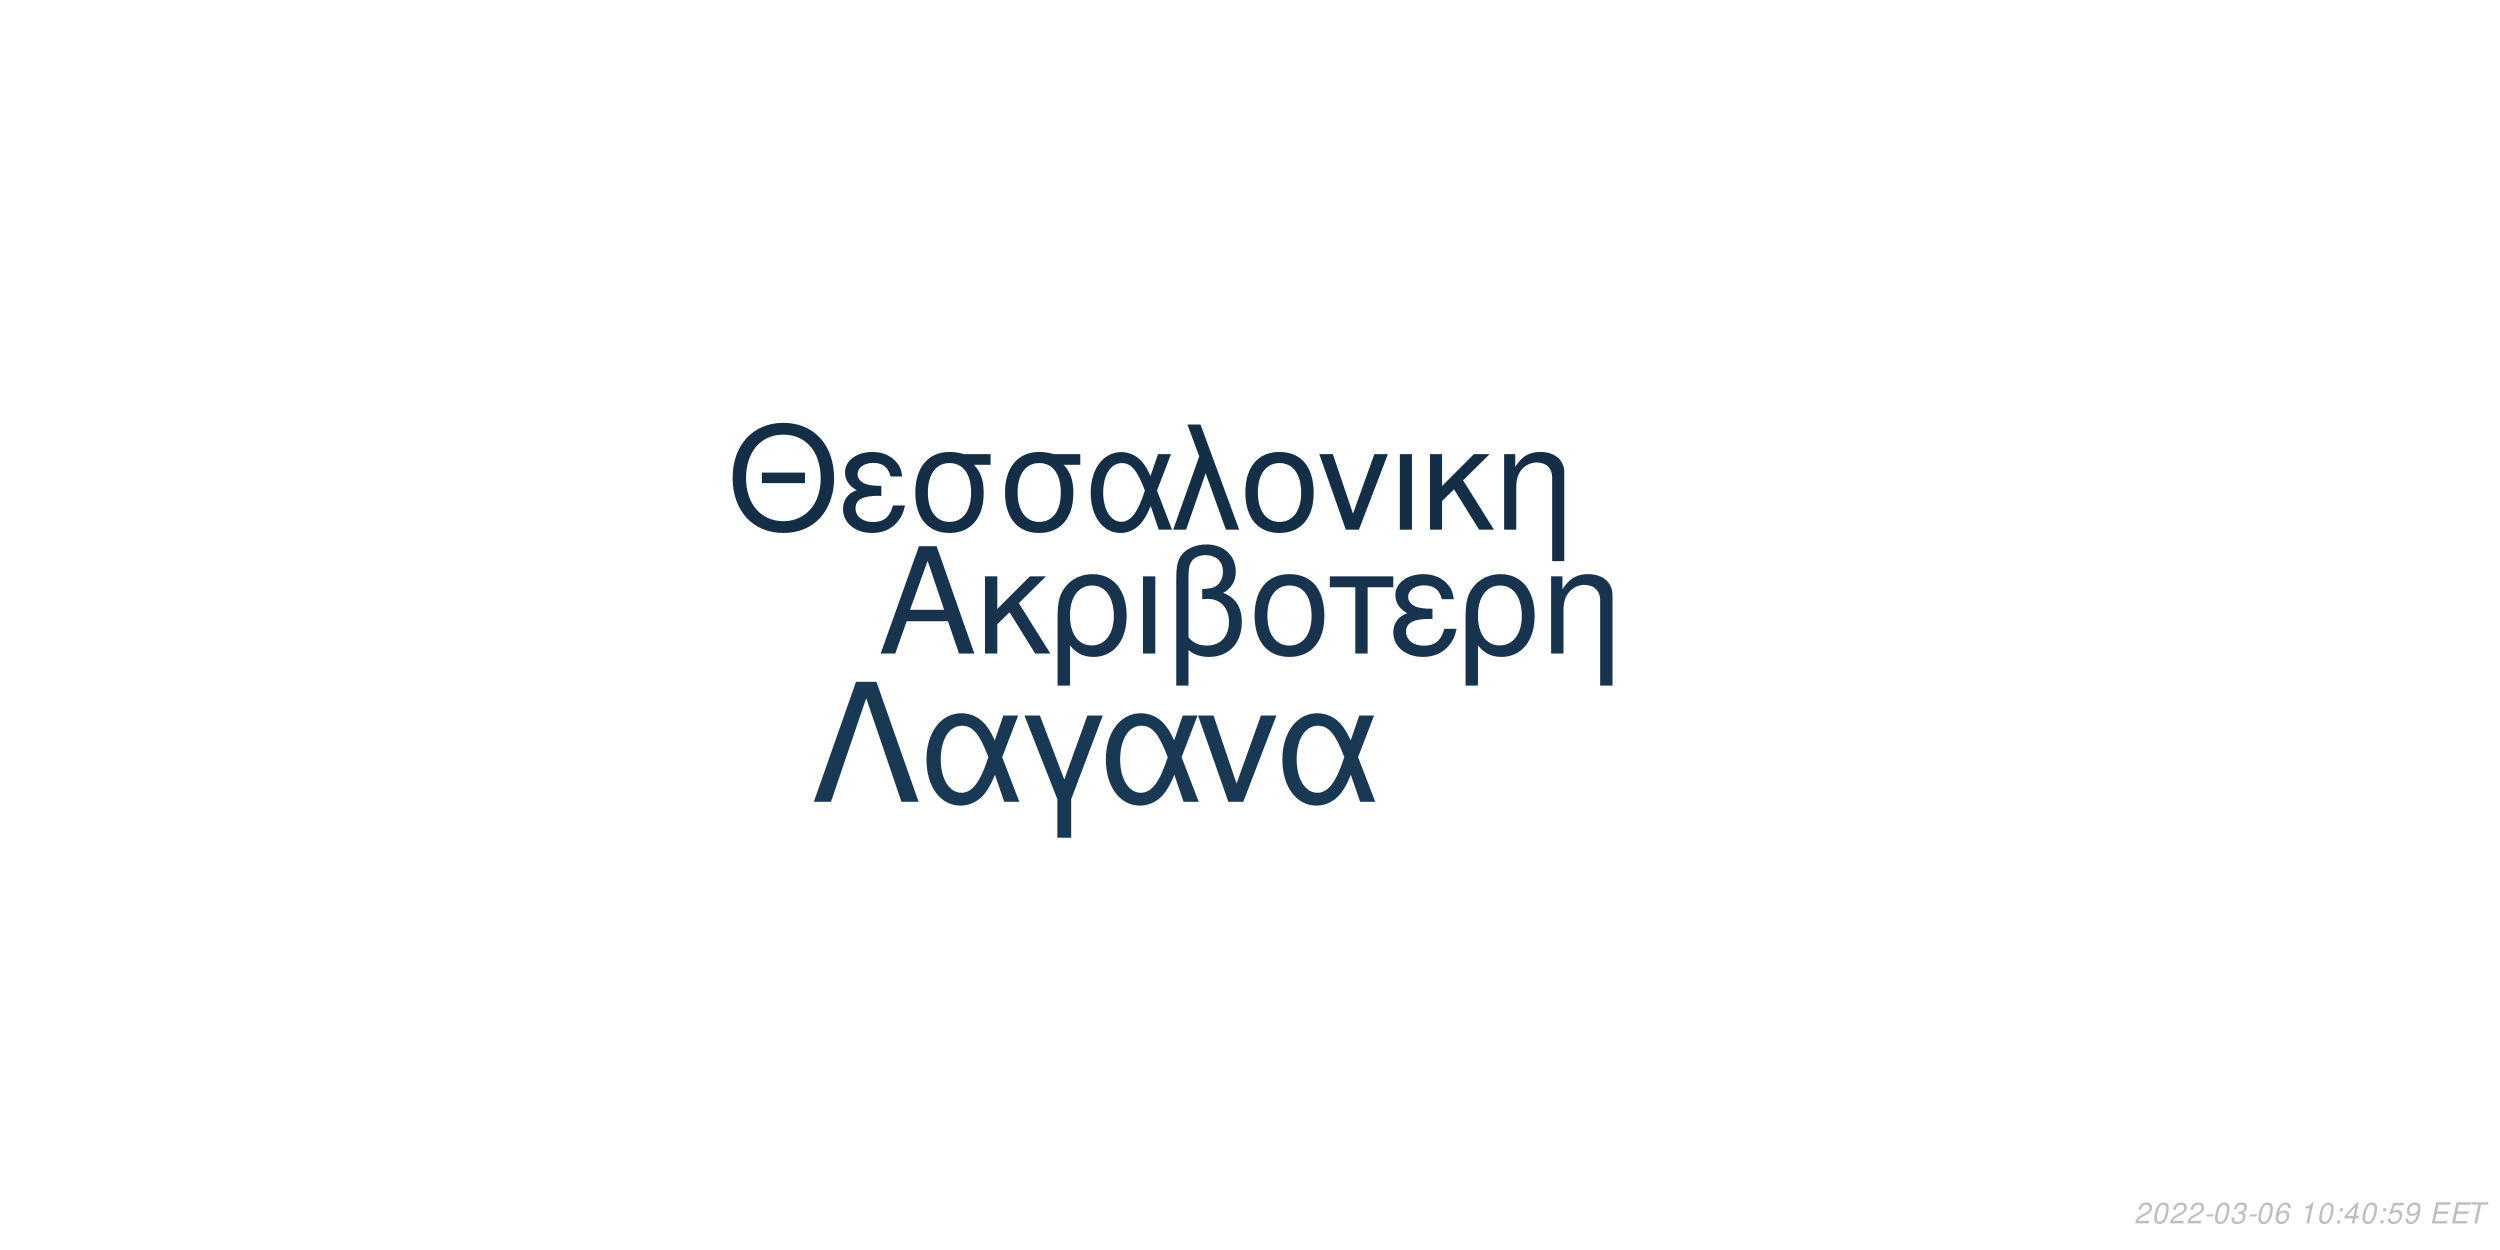
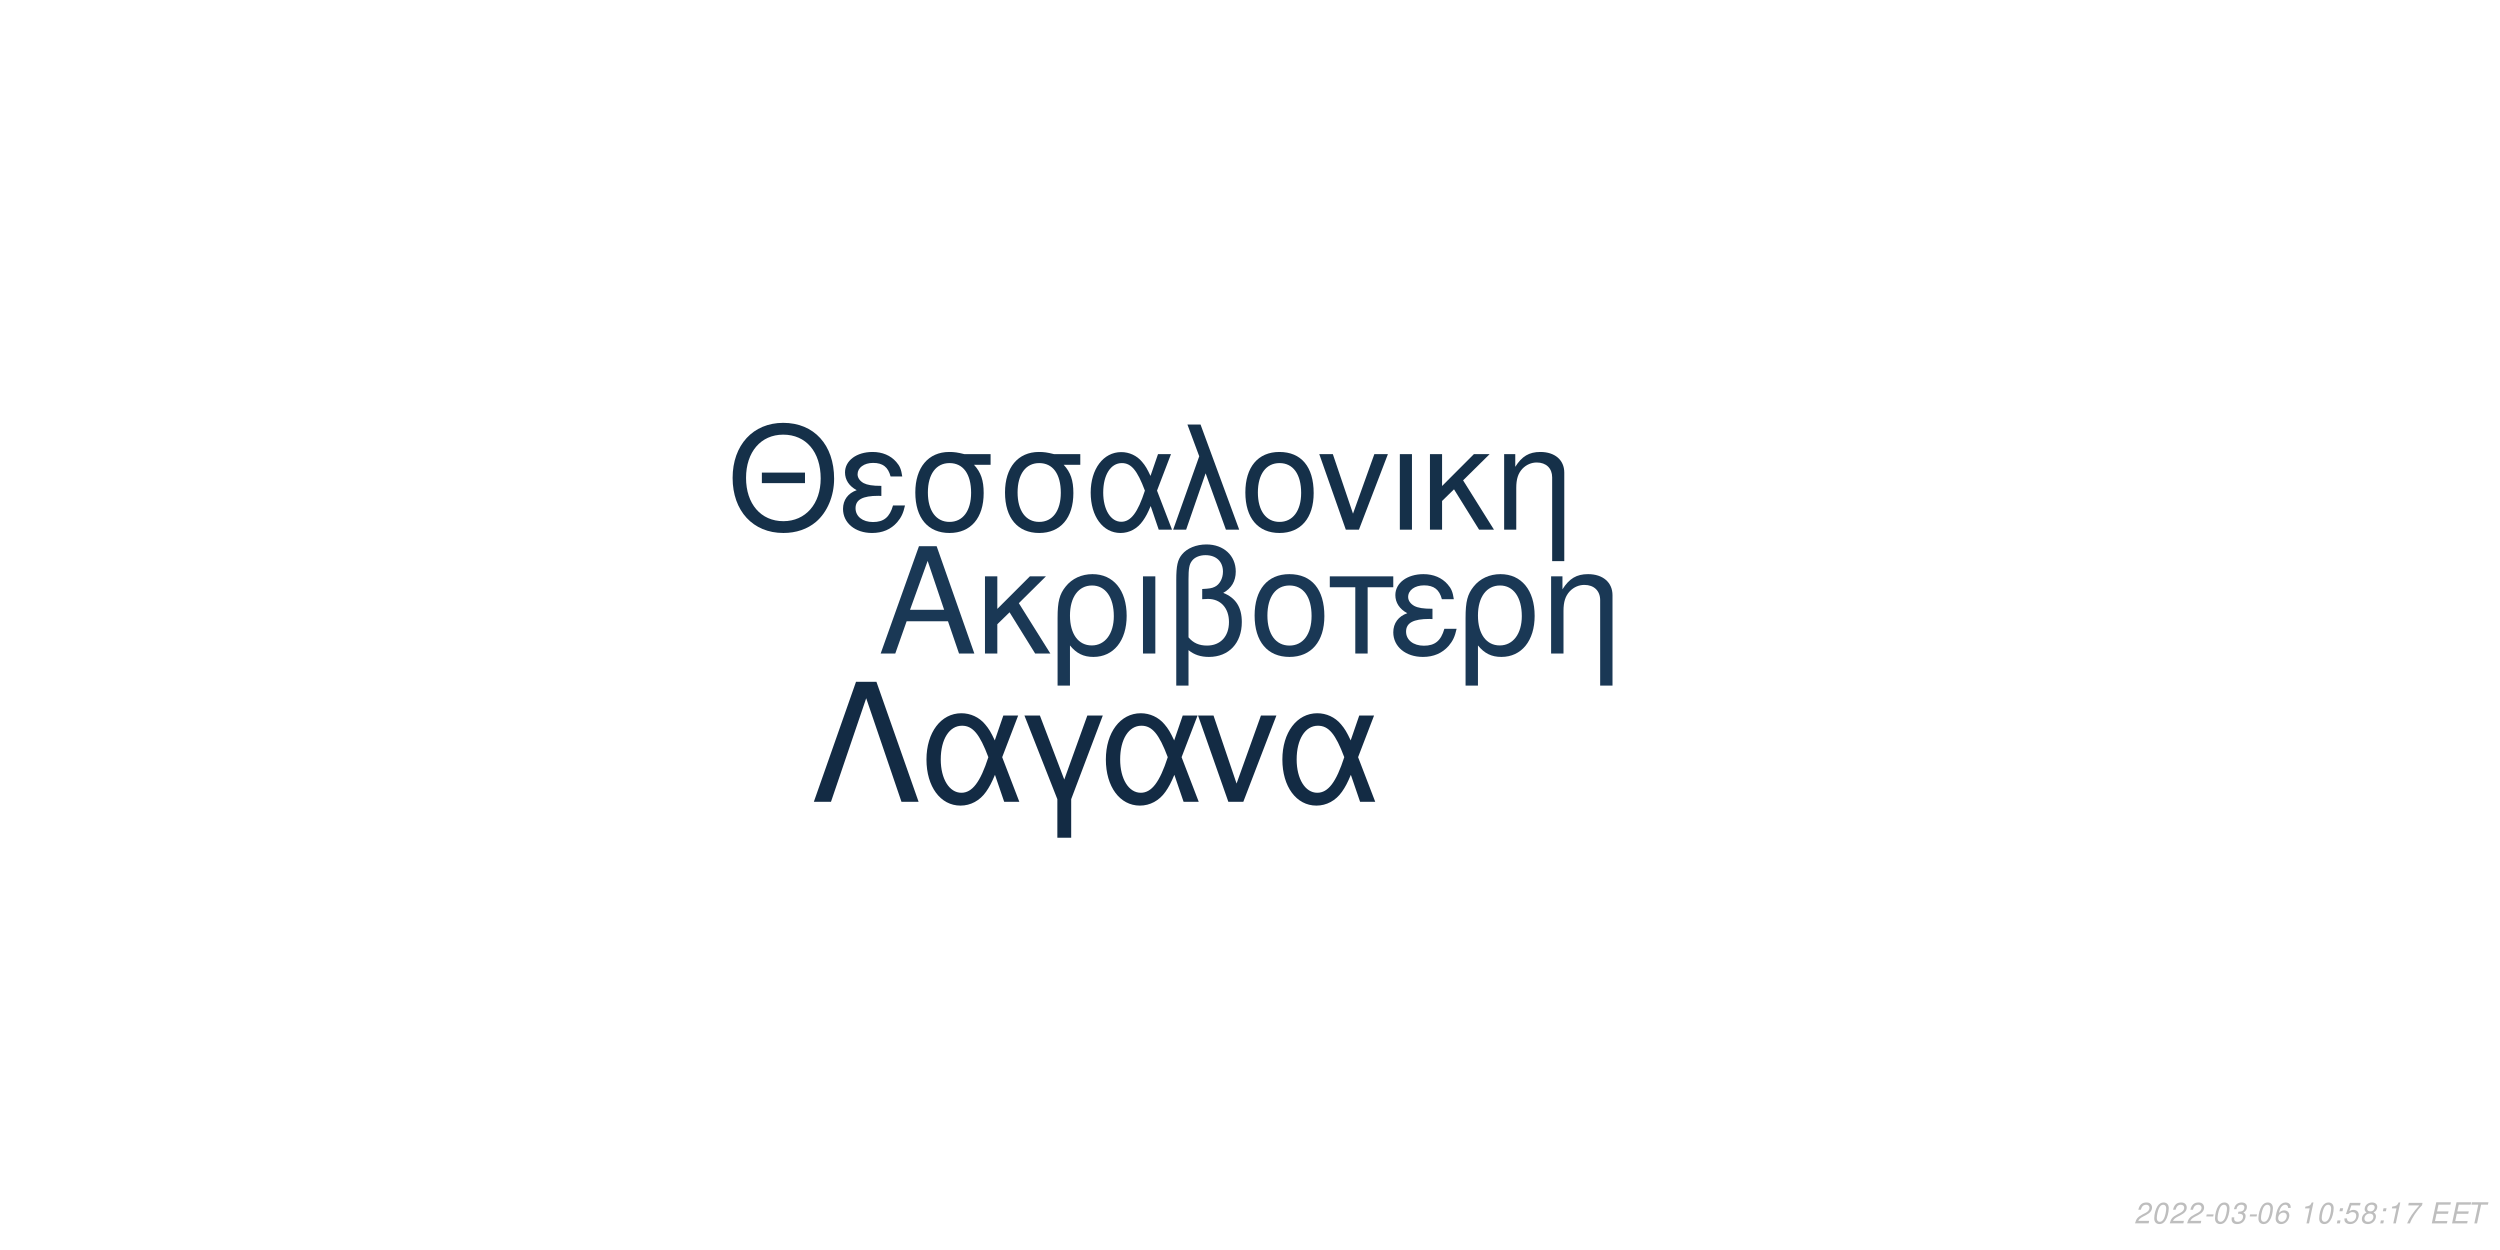
<svg xmlns="http://www.w3.org/2000/svg" xmlns:xlink="http://www.w3.org/1999/xlink" width="864pt" height="432pt" viewBox="0 0 864 432" version="1.1">
  <defs>
    <g>
      <symbol overflow="visible" id="glyph0-0">
        <path style="stroke:none;" d="" />
      </symbol>
      <symbol overflow="visible" id="glyph0-1">
        <path style="stroke:none;" d="M 24.125 -11.141 L 27.938 0 L 33.234 0 L 20.203 -37.094 L 14.094 -37.094 L 0.859 0 L 5.906 0 L 9.828 -11.141 Z M 22.797 -15.109 L 11 -15.109 L 17.094 -32.016 Z M 22.797 -15.109 " />
      </symbol>
      <symbol overflow="visible" id="glyph0-2">
        <path style="stroke:none;" d="M 7.172 -15.422 L 7.172 -26.672 L 2.906 -26.672 L 2.906 0 L 7.172 0 L 7.172 -10.125 L 11.406 -14.25 L 20.25 0 L 25.5 0 L 14.609 -17.406 L 23.969 -26.672 L 18.422 -26.672 Z M 7.172 -15.422 " />
      </symbol>
      <symbol overflow="visible" id="glyph0-3">
        <path style="stroke:none;" d="M 3 11.094 L 7.281 11.094 L 7.281 -2.797 C 9.516 -0.047 11.953 1.172 15.375 1.172 C 22.344 1.172 26.875 -4.422 26.875 -13.031 C 26.875 -21.891 22.297 -27.438 15.062 -27.438 C 11.297 -27.438 7.984 -25.906 5.797 -23.156 C 3.672 -20.516 3 -17.969 3 -12.359 Z M 14.906 -23.516 C 19.547 -23.516 22.438 -19.438 22.438 -12.922 C 22.438 -6.812 19.391 -2.797 14.812 -2.797 C 10.172 -2.797 7.281 -6.766 7.281 -13.125 C 7.281 -19.484 10.234 -23.516 14.906 -23.516 Z M 14.906 -23.516 " />
      </symbol>
      <symbol overflow="visible" id="glyph0-4">
        <path style="stroke:none;" d="M 3.516 0 L 7.781 0 L 7.781 -26.672 L 3.516 -26.672 Z M 3.516 0 " />
      </symbol>
      <symbol overflow="visible" id="glyph0-5">
        <path style="stroke:none;" d="M 4.016 11.094 L 8.25 11.094 L 8.25 -1.172 C 10.172 0.406 12.422 1.172 15.312 1.172 C 22.188 1.172 26.672 -3.609 26.672 -10.891 C 26.672 -15.984 24.578 -19.234 20.25 -20.969 C 23.109 -22.547 24.578 -25.031 24.578 -28.344 C 24.578 -33.844 20.406 -37.703 14.453 -37.703 C 10.938 -37.703 7.734 -36.391 6 -34.25 C 4.484 -32.422 4.016 -30.328 4.016 -25.391 Z M 8.25 -25.656 C 8.25 -29.359 8.5 -30.844 9.469 -32.062 C 10.375 -33.281 12.156 -34 14.094 -34 C 17.812 -34 20.156 -31.812 20.156 -28.297 C 20.156 -25.953 18.984 -23.812 17.297 -23.047 C 16.281 -22.547 15.469 -22.438 12.984 -22.297 L 12.984 -18.781 C 13.734 -18.828 14.344 -18.875 14.969 -18.875 C 19.344 -18.875 22.234 -15.719 22.234 -10.891 C 22.234 -5.906 19.281 -2.75 14.656 -2.75 C 11.953 -2.75 9.922 -3.609 8.25 -5.594 Z M 8.25 -25.656 " />
      </symbol>
      <symbol overflow="visible" id="glyph0-6">
        <path style="stroke:none;" d="M 14.094 -27.438 C 6.562 -27.438 2.094 -22.094 2.094 -13.125 C 2.094 -4.125 6.562 1.172 14.141 1.172 C 21.672 1.172 26.203 -4.172 26.203 -12.922 C 26.203 -22.188 21.828 -27.438 14.094 -27.438 Z M 14.141 -23.516 C 18.938 -23.516 21.781 -19.594 21.781 -12.984 C 21.781 -6.672 18.828 -2.75 14.141 -2.75 C 9.422 -2.75 6.516 -6.672 6.516 -13.125 C 6.516 -19.594 9.422 -23.516 14.141 -23.516 Z M 14.141 -23.516 " />
      </symbol>
      <symbol overflow="visible" id="glyph0-7">
        <path style="stroke:none;" d="M 7.891 0 L 12.156 0 L 12.156 -22.906 L 21.016 -22.906 L 21.016 -26.672 L -0.922 -26.672 L -0.922 -22.906 L 7.891 -22.906 Z M 7.891 0 " />
      </symbol>
      <symbol overflow="visible" id="glyph0-8">
        <path style="stroke:none;" d="M 14.562 -15.469 C 11.344 -15.469 9.562 -15.781 8.297 -16.438 C 6.922 -17.203 6.156 -18.328 6.156 -19.547 C 6.156 -21.891 8.453 -23.562 11.656 -23.562 C 15.062 -23.562 16.953 -22.094 17.812 -18.781 L 21.938 -18.781 C 21.578 -21.266 21.062 -22.5 19.797 -23.922 C 17.812 -26.203 14.906 -27.438 11.453 -27.438 C 5.797 -27.438 1.734 -24.375 1.734 -20.203 C 1.734 -17.609 3.156 -15.375 5.859 -13.938 C 2.797 -12.875 1.016 -10.484 1.016 -7.328 C 1.016 -2.391 5.297 1.172 11.25 1.172 C 14.969 1.172 17.906 -0.109 20.156 -2.641 C 21.578 -4.328 22.297 -5.797 22.906 -8.547 L 18.672 -8.547 C 17.5 -4.422 15.422 -2.703 11.609 -2.703 C 7.938 -2.703 5.438 -4.688 5.438 -7.578 C 5.438 -10.578 7.938 -11.953 13.484 -11.953 C 13.641 -11.953 14.094 -11.953 14.562 -11.906 Z M 14.562 -15.469 " />
      </symbol>
      <symbol overflow="visible" id="glyph0-9">
        <path style="stroke:none;" d="M 3.562 -26.672 L 3.562 0 L 7.844 0 L 7.844 -14.703 C 7.844 -17.906 8.5 -19.891 10.031 -21.531 C 11.406 -22.953 13.188 -23.719 15.062 -23.719 C 18.375 -23.719 20.516 -21.672 20.516 -18.469 L 20.516 11.094 L 24.781 11.094 L 24.781 -20.156 C 24.781 -24.578 21.469 -27.438 16.328 -27.438 C 12.359 -27.438 9.828 -25.906 7.484 -22.188 L 7.484 -26.672 Z M 3.562 -26.672 " />
      </symbol>
      <symbol overflow="visible" id="glyph1-0">
        <path style="stroke:none;" d="" />
      </symbol>
      <symbol overflow="visible" id="glyph1-1">
        <path style="stroke:none;" d="M 26.859 -19.734 L 11.953 -19.734 L 11.953 -16.094 L 26.859 -16.094 Z M 19.328 -36.922 C 8.922 -36.922 1.844 -29.25 1.844 -17.891 C 1.844 -6.484 8.875 1.141 19.391 1.141 C 23.812 1.141 27.703 -0.203 30.641 -2.688 C 34.578 -6.031 36.922 -11.656 36.922 -17.594 C 36.922 -29.297 30 -36.922 19.328 -36.922 Z M 19.328 -32.844 C 27.203 -32.844 32.281 -26.906 32.281 -17.688 C 32.281 -8.922 27.062 -2.938 19.391 -2.938 C 11.609 -2.938 6.484 -8.922 6.484 -17.891 C 6.484 -26.859 11.609 -32.844 19.328 -32.844 Z M 19.328 -32.844 " />
      </symbol>
      <symbol overflow="visible" id="glyph1-2">
        <path style="stroke:none;" d="M 14.25 -15.141 C 11.109 -15.141 9.375 -15.453 8.125 -16.094 C 6.781 -16.844 6.031 -17.938 6.031 -19.141 C 6.031 -21.422 8.266 -23.078 11.406 -23.078 C 14.75 -23.078 16.594 -21.625 17.438 -18.391 L 21.469 -18.391 C 21.125 -20.828 20.625 -22.031 19.391 -23.422 C 17.438 -25.656 14.594 -26.859 11.219 -26.859 C 5.688 -26.859 1.688 -23.875 1.688 -19.781 C 1.688 -17.234 3.094 -15.047 5.734 -13.656 C 2.734 -12.609 1 -10.266 1 -7.172 C 1 -2.344 5.188 1.141 11.016 1.141 C 14.656 1.141 17.547 -0.094 19.734 -2.594 C 21.125 -4.234 21.828 -5.688 22.422 -8.375 L 18.281 -8.375 C 17.141 -4.328 15.094 -2.641 11.359 -2.641 C 7.766 -2.641 5.328 -4.578 5.328 -7.422 C 5.328 -10.359 7.766 -11.703 13.203 -11.703 C 13.359 -11.703 13.797 -11.703 14.25 -11.656 Z M 14.25 -15.141 " />
      </symbol>
      <symbol overflow="visible" id="glyph1-3">
        <path style="stroke:none;" d="M 29 -26.109 L 19.938 -26.109 C 17.594 -26.703 16.438 -26.859 14.703 -26.859 C 7.469 -26.859 2.984 -21.469 2.984 -12.859 C 2.984 -4.031 7.375 1.141 14.797 1.141 C 22.172 1.141 26.609 -4.078 26.609 -12.656 C 26.609 -17.047 25.656 -19.828 23.266 -22.422 L 29 -22.422 Z M 14.797 -23.016 C 19.531 -23.016 22.266 -19.234 22.266 -12.75 C 22.266 -6.531 19.438 -2.688 14.797 -2.688 C 10.172 -2.688 7.328 -6.531 7.328 -12.859 C 7.328 -19.188 10.172 -23.016 14.797 -23.016 Z M 14.797 -23.016 " />
      </symbol>
      <symbol overflow="visible" id="glyph1-4">
        <path style="stroke:none;" d="M 29.344 -26.109 L 24.859 -26.109 L 22.266 -18.578 C 21.125 -21.031 20.484 -22.125 19.328 -23.469 C 17.547 -25.609 14.906 -26.812 12.156 -26.812 C 5.984 -26.812 1.594 -20.984 1.594 -12.812 C 1.594 -4.578 5.828 1.141 11.906 1.141 C 14.953 1.141 17.734 -0.344 19.625 -3.047 C 20.672 -4.531 21.281 -5.688 22.328 -8.172 L 25.109 0 L 29.703 0 L 24.516 -13.5 Z M 20.328 -13.5 C 17.891 -5.922 15.453 -2.734 12.156 -2.734 C 8.516 -2.734 5.922 -6.922 5.922 -12.812 C 5.922 -18.938 8.516 -23.016 12.359 -23.016 C 15.594 -23.016 17.688 -20.531 20.328 -13.5 Z M 20.328 -13.5 " />
      </symbol>
      <symbol overflow="visible" id="glyph1-5">
        <path style="stroke:none;" d="M 1.094 0 L 5.578 0 L 12.312 -19.484 L 19.328 0 L 23.922 0 L 10.562 -36.328 L 6.031 -36.328 L 10.109 -25.359 Z M 1.094 0 " />
      </symbol>
      <symbol overflow="visible" id="glyph1-6">
        <path style="stroke:none;" d="M 13.797 -26.859 C 6.422 -26.859 2.047 -21.625 2.047 -12.859 C 2.047 -4.031 6.422 1.141 13.859 1.141 C 21.234 1.141 25.656 -4.078 25.656 -12.656 C 25.656 -21.719 21.375 -26.859 13.797 -26.859 Z M 13.859 -23.016 C 18.531 -23.016 21.328 -19.188 21.328 -12.703 C 21.328 -6.531 18.438 -2.688 13.859 -2.688 C 9.219 -2.688 6.375 -6.531 6.375 -12.859 C 6.375 -19.188 9.219 -23.016 13.859 -23.016 Z M 13.859 -23.016 " />
      </symbol>
      <symbol overflow="visible" id="glyph1-7">
        <path style="stroke:none;" d="M 14.297 0 L 24.312 -26.109 L 19.625 -26.109 L 12.25 -5.531 L 5.281 -26.109 L 0.594 -26.109 L 9.766 0 Z M 14.297 0 " />
      </symbol>
      <symbol overflow="visible" id="glyph1-8">
        <path style="stroke:none;" d="M 3.438 0 L 7.625 0 L 7.625 -26.109 L 3.438 -26.109 Z M 3.438 0 " />
      </symbol>
      <symbol overflow="visible" id="glyph1-9">
        <path style="stroke:none;" d="M 7.031 -15.094 L 7.031 -26.109 L 2.844 -26.109 L 2.844 0 L 7.031 0 L 7.031 -9.922 L 11.156 -13.953 L 19.828 0 L 24.969 0 L 14.297 -17.047 L 23.469 -26.109 L 18.031 -26.109 Z M 7.031 -15.094 " />
      </symbol>
      <symbol overflow="visible" id="glyph1-10">
        <path style="stroke:none;" d="M 3.484 -26.109 L 3.484 0 L 7.672 0 L 7.672 -14.406 C 7.672 -17.547 8.328 -19.484 9.812 -21.078 C 11.156 -22.469 12.906 -23.219 14.75 -23.219 C 17.984 -23.219 20.078 -21.234 20.078 -18.094 L 20.078 10.859 L 24.266 10.859 L 24.266 -19.734 C 24.266 -24.062 21.031 -26.859 16 -26.859 C 12.109 -26.859 9.609 -25.359 7.328 -21.719 L 7.328 -26.109 Z M 3.484 -26.109 " />
      </symbol>
      <symbol overflow="visible" id="glyph2-0">
        <path style="stroke:none;" d="" />
      </symbol>
      <symbol overflow="visible" id="glyph2-1">
        <path style="stroke:none;" d="M 22.531 -41.484 L 15.484 -41.484 L 0.906 0 L 6.828 0 L 19 -35.797 L 31.188 0 L 37.109 0 Z M 22.531 -41.484 " />
      </symbol>
      <symbol overflow="visible" id="glyph2-2">
        <path style="stroke:none;" d="M 33.516 -29.812 L 28.391 -29.812 L 25.438 -21.219 C 24.125 -24.016 23.391 -25.266 22.078 -26.797 C 20.031 -29.25 17.016 -30.609 13.891 -30.609 C 6.828 -30.609 1.828 -23.953 1.828 -14.625 C 1.828 -5.234 6.656 1.312 13.594 1.312 C 17.078 1.312 20.266 -0.391 22.422 -3.469 C 23.609 -5.172 24.297 -6.484 25.5 -9.328 L 28.688 0 L 33.922 0 L 28 -15.422 Z M 23.219 -15.422 C 20.422 -6.766 17.641 -3.125 13.891 -3.125 C 9.734 -3.125 6.766 -7.906 6.766 -14.625 C 6.766 -21.625 9.734 -26.297 14.109 -26.297 C 17.812 -26.297 20.203 -23.453 23.219 -15.422 Z M 23.219 -15.422 " />
      </symbol>
      <symbol overflow="visible" id="glyph2-3">
        <path style="stroke:none;" d="M 12.062 12.406 L 16.844 12.406 L 16.844 -0.906 L 27.766 -29.812 L 22.422 -29.812 L 14.453 -7.688 L 6.031 -29.812 L 0.688 -29.812 L 12.062 -0.906 Z M 12.062 12.406 " />
      </symbol>
      <symbol overflow="visible" id="glyph2-4">
        <path style="stroke:none;" d="M 16.328 0 L 27.766 -29.812 L 22.422 -29.812 L 14 -6.312 L 6.031 -29.812 L 0.688 -29.812 L 11.156 0 Z M 16.328 0 " />
      </symbol>
      <symbol overflow="visible" id="glyph3-0">
        <path style="stroke:none;" d="" />
      </symbol>
      <symbol overflow="visible" id="glyph3-1">
        <path style="stroke:none;" d="M 5.234 -0.875 L 1.469 -0.875 C 1.641 -1.375 2.203 -1.891 3.109 -2.344 L 4.234 -2.938 C 5.562 -3.625 6.219 -4.469 6.219 -5.484 C 6.219 -5.938 6.062 -6.359 5.797 -6.656 C 5.469 -7.047 4.984 -7.234 4.312 -7.234 C 2.766 -7.234 1.891 -6.453 1.484 -4.734 L 2.375 -4.734 C 2.484 -5.188 2.609 -5.484 2.797 -5.75 C 3.094 -6.203 3.609 -6.453 4.188 -6.453 C 4.891 -6.453 5.344 -6.031 5.344 -5.375 C 5.344 -4.703 4.859 -4.094 4.016 -3.656 L 2.984 -3.125 C 1.234 -2.188 0.797 -1.656 0.344 -0.016 L 5.047 -0.016 Z M 5.234 -0.875 " />
      </symbol>
      <symbol overflow="visible" id="glyph3-2">
        <path style="stroke:none;" d="M 4.203 -7.234 C 3.375 -7.234 2.688 -6.812 2.125 -5.984 C 1.484 -5.047 0.984 -3.188 0.984 -1.734 C 0.984 -1.109 1.172 -0.562 1.484 -0.266 C 1.797 0.047 2.281 0.234 2.766 0.234 C 3.625 0.234 4.281 -0.156 4.859 -1.016 C 5.516 -1.953 6 -3.797 6 -5.266 C 6 -6.5 5.328 -7.234 4.203 -7.234 Z M 4.094 -6.453 C 4.734 -6.453 5.125 -5.984 5.125 -5.156 C 5.125 -4.203 4.781 -2.625 4.406 -1.812 C 3.984 -0.938 3.516 -0.547 2.875 -0.547 C 2.25 -0.547 1.875 -1.031 1.875 -1.828 C 1.875 -2.797 2.203 -4.344 2.594 -5.203 C 2.984 -6.047 3.453 -6.453 4.094 -6.453 Z M 4.094 -6.453 " />
      </symbol>
      <symbol overflow="visible" id="glyph3-3">
        <path style="stroke:none;" d="M 3.516 -3.125 L 1.125 -3.125 L 0.969 -2.406 L 3.359 -2.406 Z M 3.516 -3.125 " />
      </symbol>
      <symbol overflow="visible" id="glyph3-4">
        <path style="stroke:none;" d="M 2.922 -3.312 C 3.125 -3.344 3.234 -3.344 3.375 -3.344 C 4.203 -3.344 4.688 -3 4.688 -2.406 C 4.688 -1.312 3.906 -0.547 2.781 -0.547 C 2.047 -0.547 1.594 -0.938 1.594 -1.562 C 1.594 -1.719 1.609 -1.844 1.656 -2.094 L 0.766 -2.094 C 0.734 -1.797 0.719 -1.641 0.719 -1.469 C 0.719 -0.375 1.406 0.234 2.641 0.234 C 3.547 0.234 4.297 -0.078 4.812 -0.656 C 5.266 -1.156 5.562 -1.875 5.562 -2.547 C 5.562 -3.125 5.344 -3.453 4.797 -3.734 C 5.641 -4.234 6.016 -4.844 6.016 -5.734 C 6.016 -6.656 5.312 -7.234 4.203 -7.234 C 3.375 -7.234 2.672 -6.938 2.188 -6.375 C 1.891 -6.031 1.703 -5.641 1.516 -4.906 L 2.391 -4.906 C 2.5 -5.359 2.594 -5.594 2.734 -5.812 C 3.047 -6.234 3.516 -6.453 4.078 -6.453 C 4.734 -6.453 5.141 -6.125 5.141 -5.578 C 5.141 -5.188 5.016 -4.797 4.797 -4.547 C 4.516 -4.234 4 -4.062 3.266 -4.062 L 3.078 -4.062 Z M 2.922 -3.312 " />
      </symbol>
      <symbol overflow="visible" id="glyph3-5">
        <path style="stroke:none;" d="M 6.125 -5.344 L 6.141 -5.625 C 6.141 -6.609 5.453 -7.234 4.391 -7.234 C 3.438 -7.234 2.641 -6.719 2.016 -5.703 C 1.422 -4.781 0.938 -2.953 0.938 -1.688 C 0.938 -0.516 1.688 0.234 2.859 0.234 C 3.703 0.234 4.438 -0.156 5 -0.875 C 5.406 -1.422 5.672 -2.156 5.672 -2.766 C 5.672 -3.812 4.969 -4.5 3.906 -4.5 C 3.234 -4.5 2.672 -4.234 2.094 -3.625 C 2.406 -5.375 3.234 -6.453 4.25 -6.453 C 4.703 -6.453 5.062 -6.234 5.172 -5.844 C 5.203 -5.719 5.234 -5.578 5.25 -5.344 Z M 3.656 -3.734 C 4.344 -3.734 4.797 -3.281 4.797 -2.625 C 4.797 -1.469 3.984 -0.547 2.984 -0.547 C 2.297 -0.547 1.812 -1.047 1.812 -1.766 C 1.812 -2.859 2.625 -3.734 3.656 -3.734 Z M 3.656 -3.734 " />
      </symbol>
      <symbol overflow="visible" id="glyph3-6">
        <path style="stroke:none;" d="" />
      </symbol>
      <symbol overflow="visible" id="glyph3-7">
        <path style="stroke:none;" d="M 3.703 -5.188 L 2.594 0 L 3.469 0 L 5.016 -7.234 L 4.438 -7.234 C 3.906 -6.156 3.688 -6.016 2.234 -5.812 L 2.109 -5.188 Z M 3.703 -5.188 " />
      </symbol>
      <symbol overflow="visible" id="glyph3-8">
        <path style="stroke:none;" d="M 2.359 -1.031 L 1.312 -1.031 L 1.094 0 L 2.141 0 Z M 3.266 -5.234 L 2.219 -5.234 L 2 -4.203 L 3.047 -4.203 Z M 3.266 -5.234 " />
      </symbol>
      <symbol overflow="visible" id="glyph3-9">
-         <path style="stroke:none;" d="M 3.625 -1.75 L 3.266 0 L 4.141 0 L 4.516 -1.75 L 5.562 -1.75 L 5.734 -2.531 L 4.688 -2.531 L 5.688 -7.234 L 5.016 -7.234 L 0.844 -2.672 L 0.641 -1.75 Z M 3.797 -2.531 L 1.594 -2.531 L 4.469 -5.703 Z M 3.797 -2.531 " />
+         <path style="stroke:none;" d="M 6.297 -7.094 L 2.594 -7.094 L 1.234 -3.234 L 2.047 -3.234 C 2.656 -3.766 2.938 -3.906 3.531 -3.906 C 4.328 -3.906 4.797 -3.453 4.797 -2.688 C 4.797 -1.438 3.969 -0.547 2.828 -0.547 C 2.031 -0.547 1.609 -0.938 1.578 -1.734 L 0.703 -1.734 L 0.703 -1.516 C 0.703 -0.938 0.844 -0.547 1.188 -0.266 C 1.562 0.062 2.078 0.234 2.703 0.234 C 3.656 0.234 4.391 -0.156 4.984 -0.922 C 5.422 -1.5 5.672 -2.234 5.672 -2.953 C 5.672 -4 4.938 -4.672 3.812 -4.672 C 3.328 -4.672 2.906 -4.547 2.406 -4.234 L 3.109 -6.219 L 6.109 -6.219 Z M 6.297 -7.094 " />
      </symbol>
      <symbol overflow="visible" id="glyph3-10">
-         <path style="stroke:none;" d="M 6.297 -7.094 L 2.594 -7.094 L 1.234 -3.234 L 2.047 -3.234 C 2.656 -3.766 2.938 -3.906 3.531 -3.906 C 4.328 -3.906 4.797 -3.453 4.797 -2.688 C 4.797 -1.438 3.969 -0.547 2.828 -0.547 C 2.031 -0.547 1.609 -0.938 1.578 -1.734 L 0.703 -1.734 L 0.703 -1.516 C 0.703 -0.938 0.844 -0.547 1.188 -0.266 C 1.562 0.062 2.078 0.234 2.703 0.234 C 3.656 0.234 4.391 -0.156 4.984 -0.922 C 5.422 -1.5 5.672 -2.234 5.672 -2.953 C 5.672 -4 4.938 -4.672 3.812 -4.672 C 3.328 -4.672 2.906 -4.547 2.406 -4.234 L 3.109 -6.219 L 6.109 -6.219 Z M 6.297 -7.094 " />
+         <path style="stroke:none;" d="M 4.766 -3.797 C 5.078 -3.969 5.234 -4.078 5.438 -4.234 C 5.812 -4.594 6.062 -5.172 6.062 -5.734 C 6.062 -6.625 5.344 -7.234 4.266 -7.234 C 2.812 -7.234 1.703 -6.219 1.703 -4.875 C 1.703 -4.406 1.875 -4.125 2.359 -3.812 C 1.297 -3.312 0.75 -2.516 0.75 -1.469 C 0.75 -0.438 1.547 0.234 2.812 0.234 C 3.656 0.234 4.359 -0.094 4.938 -0.734 C 5.359 -1.234 5.609 -1.859 5.609 -2.438 C 5.609 -3.047 5.312 -3.516 4.766 -3.797 Z M 4.109 -6.453 C 4.797 -6.453 5.188 -6.125 5.188 -5.578 C 5.188 -5.266 5.062 -4.922 4.859 -4.672 C 4.562 -4.312 4.188 -4.156 3.656 -4.156 C 2.984 -4.156 2.594 -4.453 2.594 -4.984 C 2.594 -5.859 3.203 -6.453 4.109 -6.453 Z M 3.453 -3.406 C 4.234 -3.406 4.734 -2.984 4.734 -2.312 C 4.734 -1.312 3.922 -0.547 2.875 -0.547 C 2.125 -0.547 1.625 -0.969 1.625 -1.625 C 1.625 -2.609 2.438 -3.406 3.453 -3.406 Z M 3.453 -3.406 " />
      </symbol>
      <symbol overflow="visible" id="glyph3-11">
-         <path style="stroke:none;" d="M 0.844 -1.656 C 0.844 -1.547 0.844 -1.438 0.844 -1.375 C 0.844 -0.406 1.531 0.234 2.578 0.234 C 3.203 0.234 3.766 0.016 4.297 -0.438 C 4.938 -1 5.312 -1.656 5.594 -2.719 C 5.844 -3.672 6.016 -4.766 6.016 -5.375 C 6.016 -5.844 5.844 -6.328 5.547 -6.656 C 5.203 -7.031 4.703 -7.234 4.062 -7.234 C 2.516 -7.234 1.297 -5.938 1.297 -4.266 C 1.297 -3.203 1.984 -2.547 3.047 -2.547 C 3.484 -2.547 3.953 -2.672 4.281 -2.891 C 4.406 -2.984 4.547 -3.078 4.828 -3.344 C 4.438 -1.484 3.703 -0.547 2.703 -0.547 C 2.109 -0.547 1.719 -0.938 1.719 -1.547 L 1.719 -1.656 Z M 3.953 -6.453 C 4.625 -6.453 5.141 -5.953 5.141 -5.281 C 5.141 -4.188 4.312 -3.312 3.297 -3.312 C 2.594 -3.312 2.172 -3.734 2.172 -4.453 C 2.172 -5.562 2.984 -6.453 3.953 -6.453 Z M 3.953 -6.453 " />
+         <path style="stroke:none;" d="M 6.703 -7.094 L 1.953 -7.094 L 1.766 -6.219 L 5.594 -6.219 C 3.344 -3.688 2.266 -2.109 1.375 0 L 2.344 0 C 3.031 -1.906 4.828 -4.594 6.547 -6.281 Z M 6.703 -7.094 " />
      </symbol>
      <symbol overflow="visible" id="glyph3-12">
        <path style="stroke:none;" d="M 2.547 -3.312 L 6.5 -3.312 L 6.688 -4.141 L 2.719 -4.141 L 3.219 -6.469 L 7.344 -6.469 L 7.516 -7.297 L 2.453 -7.297 L 0.906 0 L 6.125 0 L 6.297 -0.812 L 2.016 -0.812 Z M 2.547 -3.312 " />
      </symbol>
      <symbol overflow="visible" id="glyph3-13">
        <path style="stroke:none;" d="M 4.938 -6.469 L 7.312 -6.469 L 7.484 -7.297 L 1.75 -7.297 L 1.578 -6.469 L 3.984 -6.469 L 2.609 0 L 3.547 0 Z M 4.938 -6.469 " />
      </symbol>
    </g>
  </defs>
  <g id="surface1">
    <rect x="0" y="0" width="864" height="432" style="fill:rgb(100%,100%,100%);fill-opacity:1;stroke:none;" />
-     <g style="fill:rgb(9.02%,20%,30.588%);fill-opacity:1;">
+     <g style="fill:rgb(10.196%,21.961%,33.333%);fill-opacity:1;">
      <use xlink:href="#glyph0-1" x="303.5" y="225.861" />
      <use xlink:href="#glyph0-2" x="337.5" y="225.861" />
      <use xlink:href="#glyph0-3" x="362.5" y="225.861" />
      <use xlink:href="#glyph0-4" x="391.5" y="225.861" />
      <use xlink:href="#glyph0-5" x="402.5" y="225.861" />
      <use xlink:href="#glyph0-6" x="431.5" y="225.861" />
      <use xlink:href="#glyph0-7" x="460.5" y="225.861" />
      <use xlink:href="#glyph0-8" x="480.5" y="225.861" />
      <use xlink:href="#glyph0-3" x="503.5" y="225.861" />
      <use xlink:href="#glyph0-9" x="532.5" y="225.861" />
    </g>
-     <g style="fill:rgb(8.235%,18.039%,27.843%);fill-opacity:1;">
+     <g style="fill:rgb(8.235%,18.824%,28.627%);fill-opacity:1;">
      <use xlink:href="#glyph1-1" x="251.348" y="183.058" />
      <use xlink:href="#glyph1-2" x="290.348" y="183.058" />
      <use xlink:href="#glyph1-3" x="313.348" y="183.058" />
      <use xlink:href="#glyph1-3" x="344.348" y="183.058" />
      <use xlink:href="#glyph1-4" x="375.348" y="183.058" />
      <use xlink:href="#glyph1-5" x="404.348" y="183.058" />
      <use xlink:href="#glyph1-6" x="428.348" y="183.058" />
      <use xlink:href="#glyph1-7" x="455.348" y="183.058" />
      <use xlink:href="#glyph1-8" x="480.348" y="183.058" />
      <use xlink:href="#glyph1-9" x="491.348" y="183.058" />
      <use xlink:href="#glyph1-10" x="516.348" y="183.058" />
    </g>
-     <g style="fill:rgb(9.804%,21.961%,32.941%);fill-opacity:1;">
+     <g style="fill:rgb(7.451%,16.863%,26.667%);fill-opacity:1;">
      <use xlink:href="#glyph2-1" x="280.359" y="277.105" />
      <use xlink:href="#glyph2-2" x="318.359" y="277.105" />
      <use xlink:href="#glyph2-3" x="353.359" y="277.105" />
      <use xlink:href="#glyph2-2" x="380.359" y="277.105" />
      <use xlink:href="#glyph2-4" x="413.359" y="277.105" />
      <use xlink:href="#glyph2-2" x="441.359" y="277.105" />
    </g>
    <g style="fill:rgb(74.51%,74.51%,74.51%);fill-opacity:1;">
      <use xlink:href="#glyph3-1" x="737.52" y="422.81" />
      <use xlink:href="#glyph3-2" x="743.52" y="422.81" />
      <use xlink:href="#glyph3-1" x="749.52" y="422.81" />
      <use xlink:href="#glyph3-1" x="755.52" y="422.81" />
      <use xlink:href="#glyph3-3" x="761.52" y="422.81" />
      <use xlink:href="#glyph3-2" x="764.52" y="422.81" />
      <use xlink:href="#glyph3-4" x="770.52" y="422.81" />
      <use xlink:href="#glyph3-3" x="776.52" y="422.81" />
      <use xlink:href="#glyph3-2" x="779.52" y="422.81" />
      <use xlink:href="#glyph3-5" x="785.52" y="422.81" />
      <use xlink:href="#glyph3-6" x="791.52" y="422.81" />
      <use xlink:href="#glyph3-7" x="794.52" y="422.81" />
      <use xlink:href="#glyph3-2" x="800.52" y="422.81" />
      <use xlink:href="#glyph3-8" x="806.52" y="422.81" />
      <use xlink:href="#glyph3-9" x="809.52" y="422.81" />
-       <use xlink:href="#glyph3-2" x="815.52" y="422.81" />
+       <use xlink:href="#glyph3-10" x="815.52" y="422.81" />
      <use xlink:href="#glyph3-8" x="821.52" y="422.81" />
-       <use xlink:href="#glyph3-10" x="824.52" y="422.81" />
+       <use xlink:href="#glyph3-7" x="824.52" y="422.81" />
      <use xlink:href="#glyph3-11" x="830.52" y="422.81" />
      <use xlink:href="#glyph3-6" x="836.52" y="422.81" />
      <use xlink:href="#glyph3-12" x="839.52" y="422.81" />
      <use xlink:href="#glyph3-12" x="846.52" y="422.81" />
      <use xlink:href="#glyph3-13" x="852.52" y="422.81" />
    </g>
  </g>
</svg>
